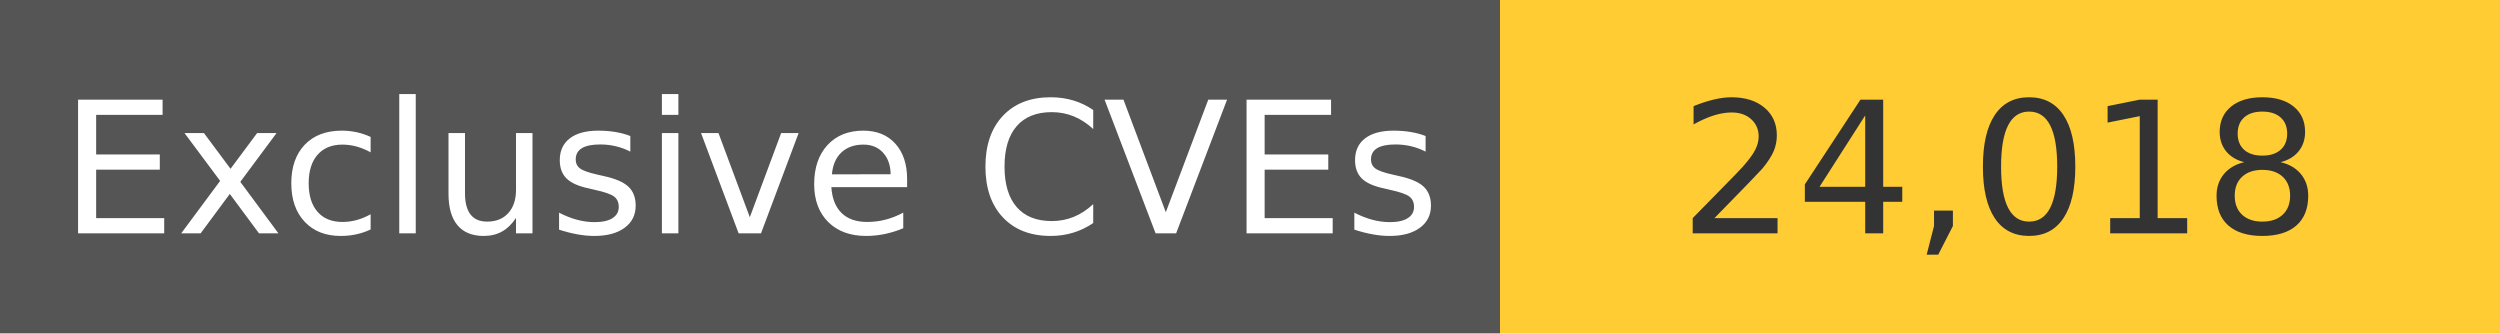
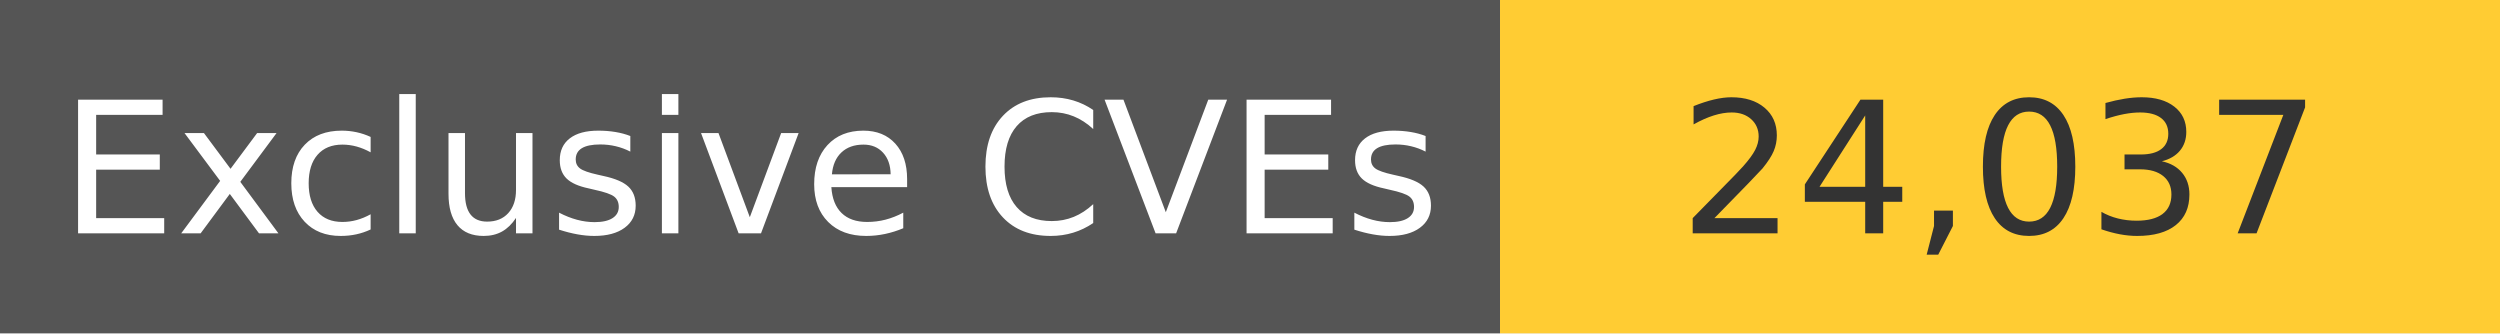
<svg xmlns="http://www.w3.org/2000/svg" width="150" height="20" role="img">
  <linearGradient id="s" x2="0" y2="100%">
    <stop offset="0" stop-color="#bbb" stop-opacity=".1" />
    <stop offset="1" stop-opacity=".1" />
  </linearGradient>
  <g>
    <rect width="90" height="20" fill="#555" />
    <rect x="90" width="267" height="20" fill="#ffcc33" />
  </g>
  <g fill="#fff" text-anchor="middle" font-family="Verdana,Geneva,DejaVu Sans,sans-serif" text-rendering="geometricPrecision" font-size="110">
    <text x="450" y="140" transform="scale(.1)" fill="#fff">
            Exclusive CVEs
        </text>
    <text x="1200" y="140" transform="scale(.1)" fill="#333">
-             24,018
+             24,037
        </text>
  </g>
</svg>
